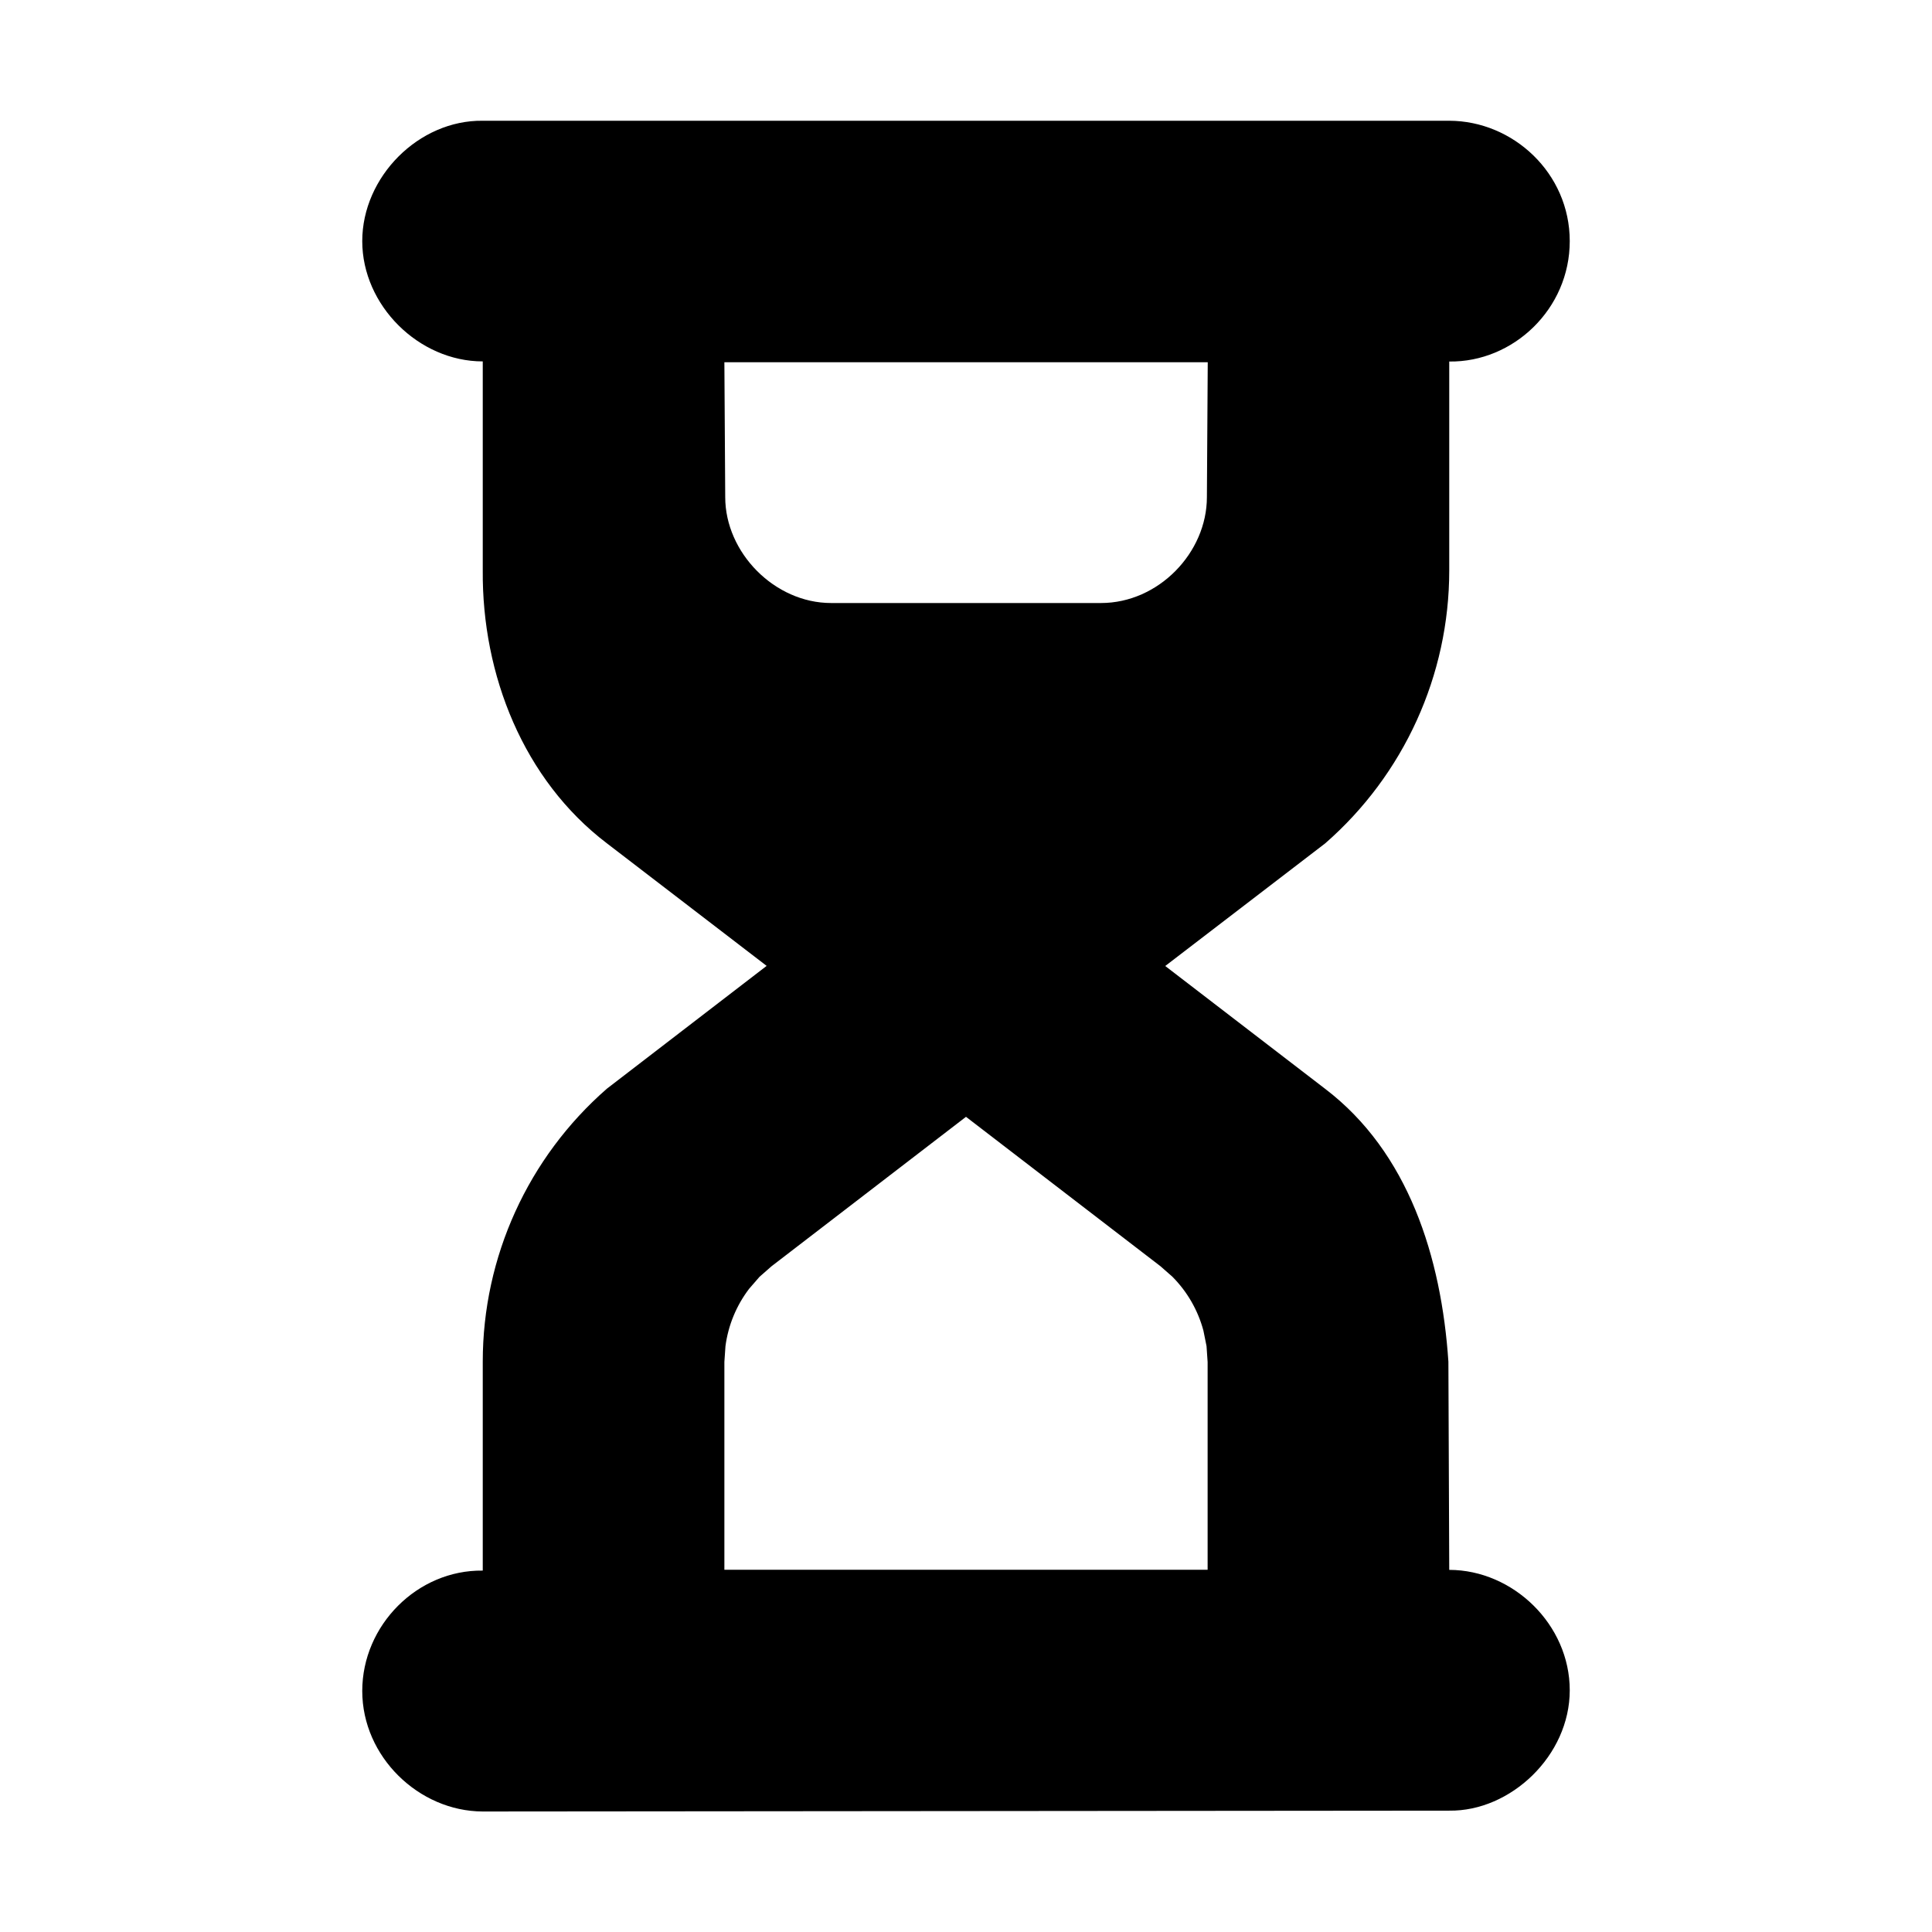
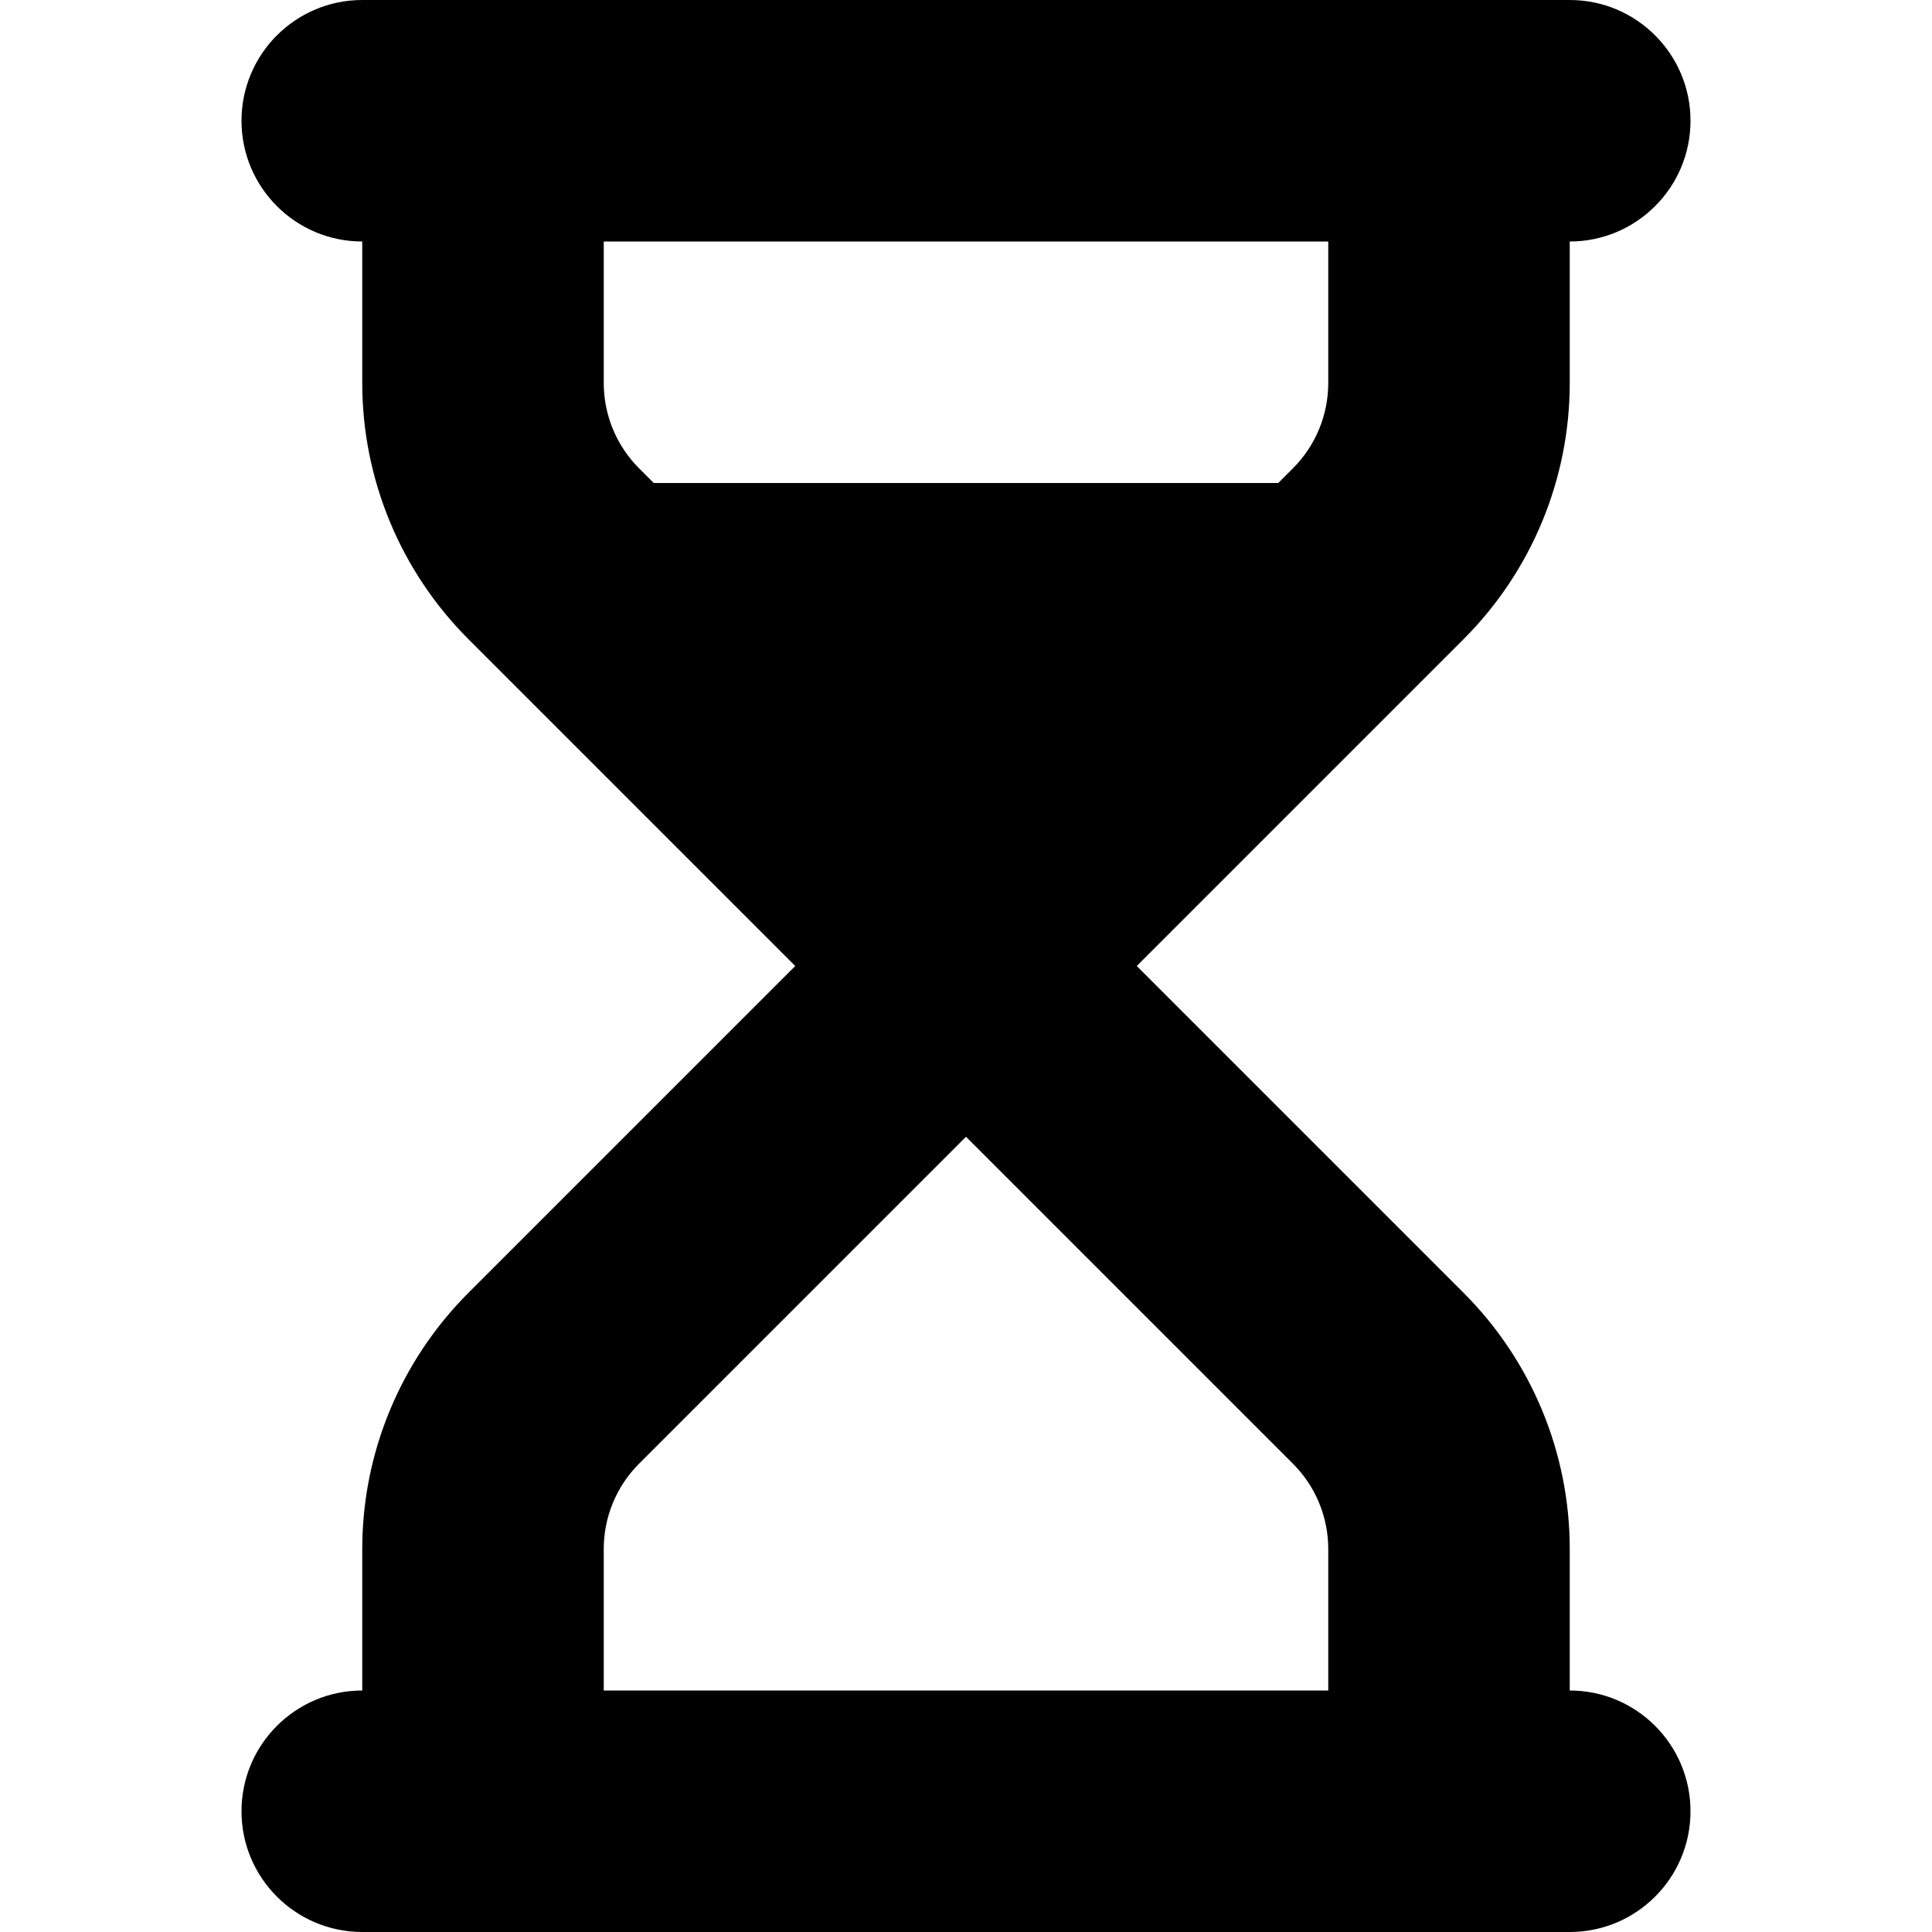
<svg xmlns="http://www.w3.org/2000/svg" width="16" height="16" viewBox="0 0 16 16">
-   <path fill="#000000" fill-rule="evenodd" d="M12.002 1c.529.001.998.434.998.997 0 .562-.468 1.004-.998.997v1.731a2.999 2.999 0 01-1.028 2.26l-1.324 1.015 1.324 1.017c.69.525.963 1.395 1.021 2.26l.007 1.724c.529.001.998.453.998.997 0 .543-.491 1.004-.998.997l-8.005.007C3.468 15 3 14.548 3 14.004c0-.545.457-1.004.998-.997v-1.731c0-.866.375-1.69 1.028-2.26l1.323-1.017-1.323-1.015c-.69-.525-1.035-1.394-1.028-2.26v-1.731C3.468 2.993 3 2.529 3 1.997 3 1.464 3.468.993 3.998 1h8.005zM8 9.249l-1.611 1.238-.099.087-.086.099a1.0 1 0 00-.196.475l-.009.131v1.721h4.002v-1.72l-.009-.132-.026-.129a1 1 0 00-.257-.446l-.099-.087L8 9.249zm2.001-6.249H5.999l.007 1.117c0 .459.408.877.877.877h2.235c.476 0 .877-.417.877-.877l.007-1.117z" />
+   <path fill="#000000" fill-rule="evenodd" d="M3,0 C2.448,0 2,0.448 2,1 C2,1.552 2.448,2 3,2 L3,3.172 C3,3.967 3.316,4.73 3.879,5.293 L6.586,8 L3.879,10.707 C3.316,11.27 3,12.033 3,12.828 L3,14 C2.448,14 2,14.448 2,15 C2,15.552 2.448,16 3,16 L13,16 C13.552,16 14,15.552 14,15 C14,14.448 13.552,14 13,14 L13,12.828 C13,12.033 12.684,11.27 12.121,10.707 L9.414,8 L12.121,5.293 C12.684,4.73 13,3.967 13,3.172 L13,2 C13.552,2 14,1.552 14,1 C14,0.448 13.552,0 13,0 L3,0 Z M11,2 L5,2 L5,3.172 C5,3.437 5.105,3.691 5.293,3.879 L5.414,4 L10.586,4 L10.707,3.879 C10.895,3.691 11,3.437 11,3.172 L11,2 Z M8,9.414 L5.293,12.121 C5.105,12.309 5,12.563 5,12.828 L5,14 L11,14 L11,12.828 C11,12.563 10.895,12.309 10.707,12.121 L8,9.414 Z" />
</svg>
